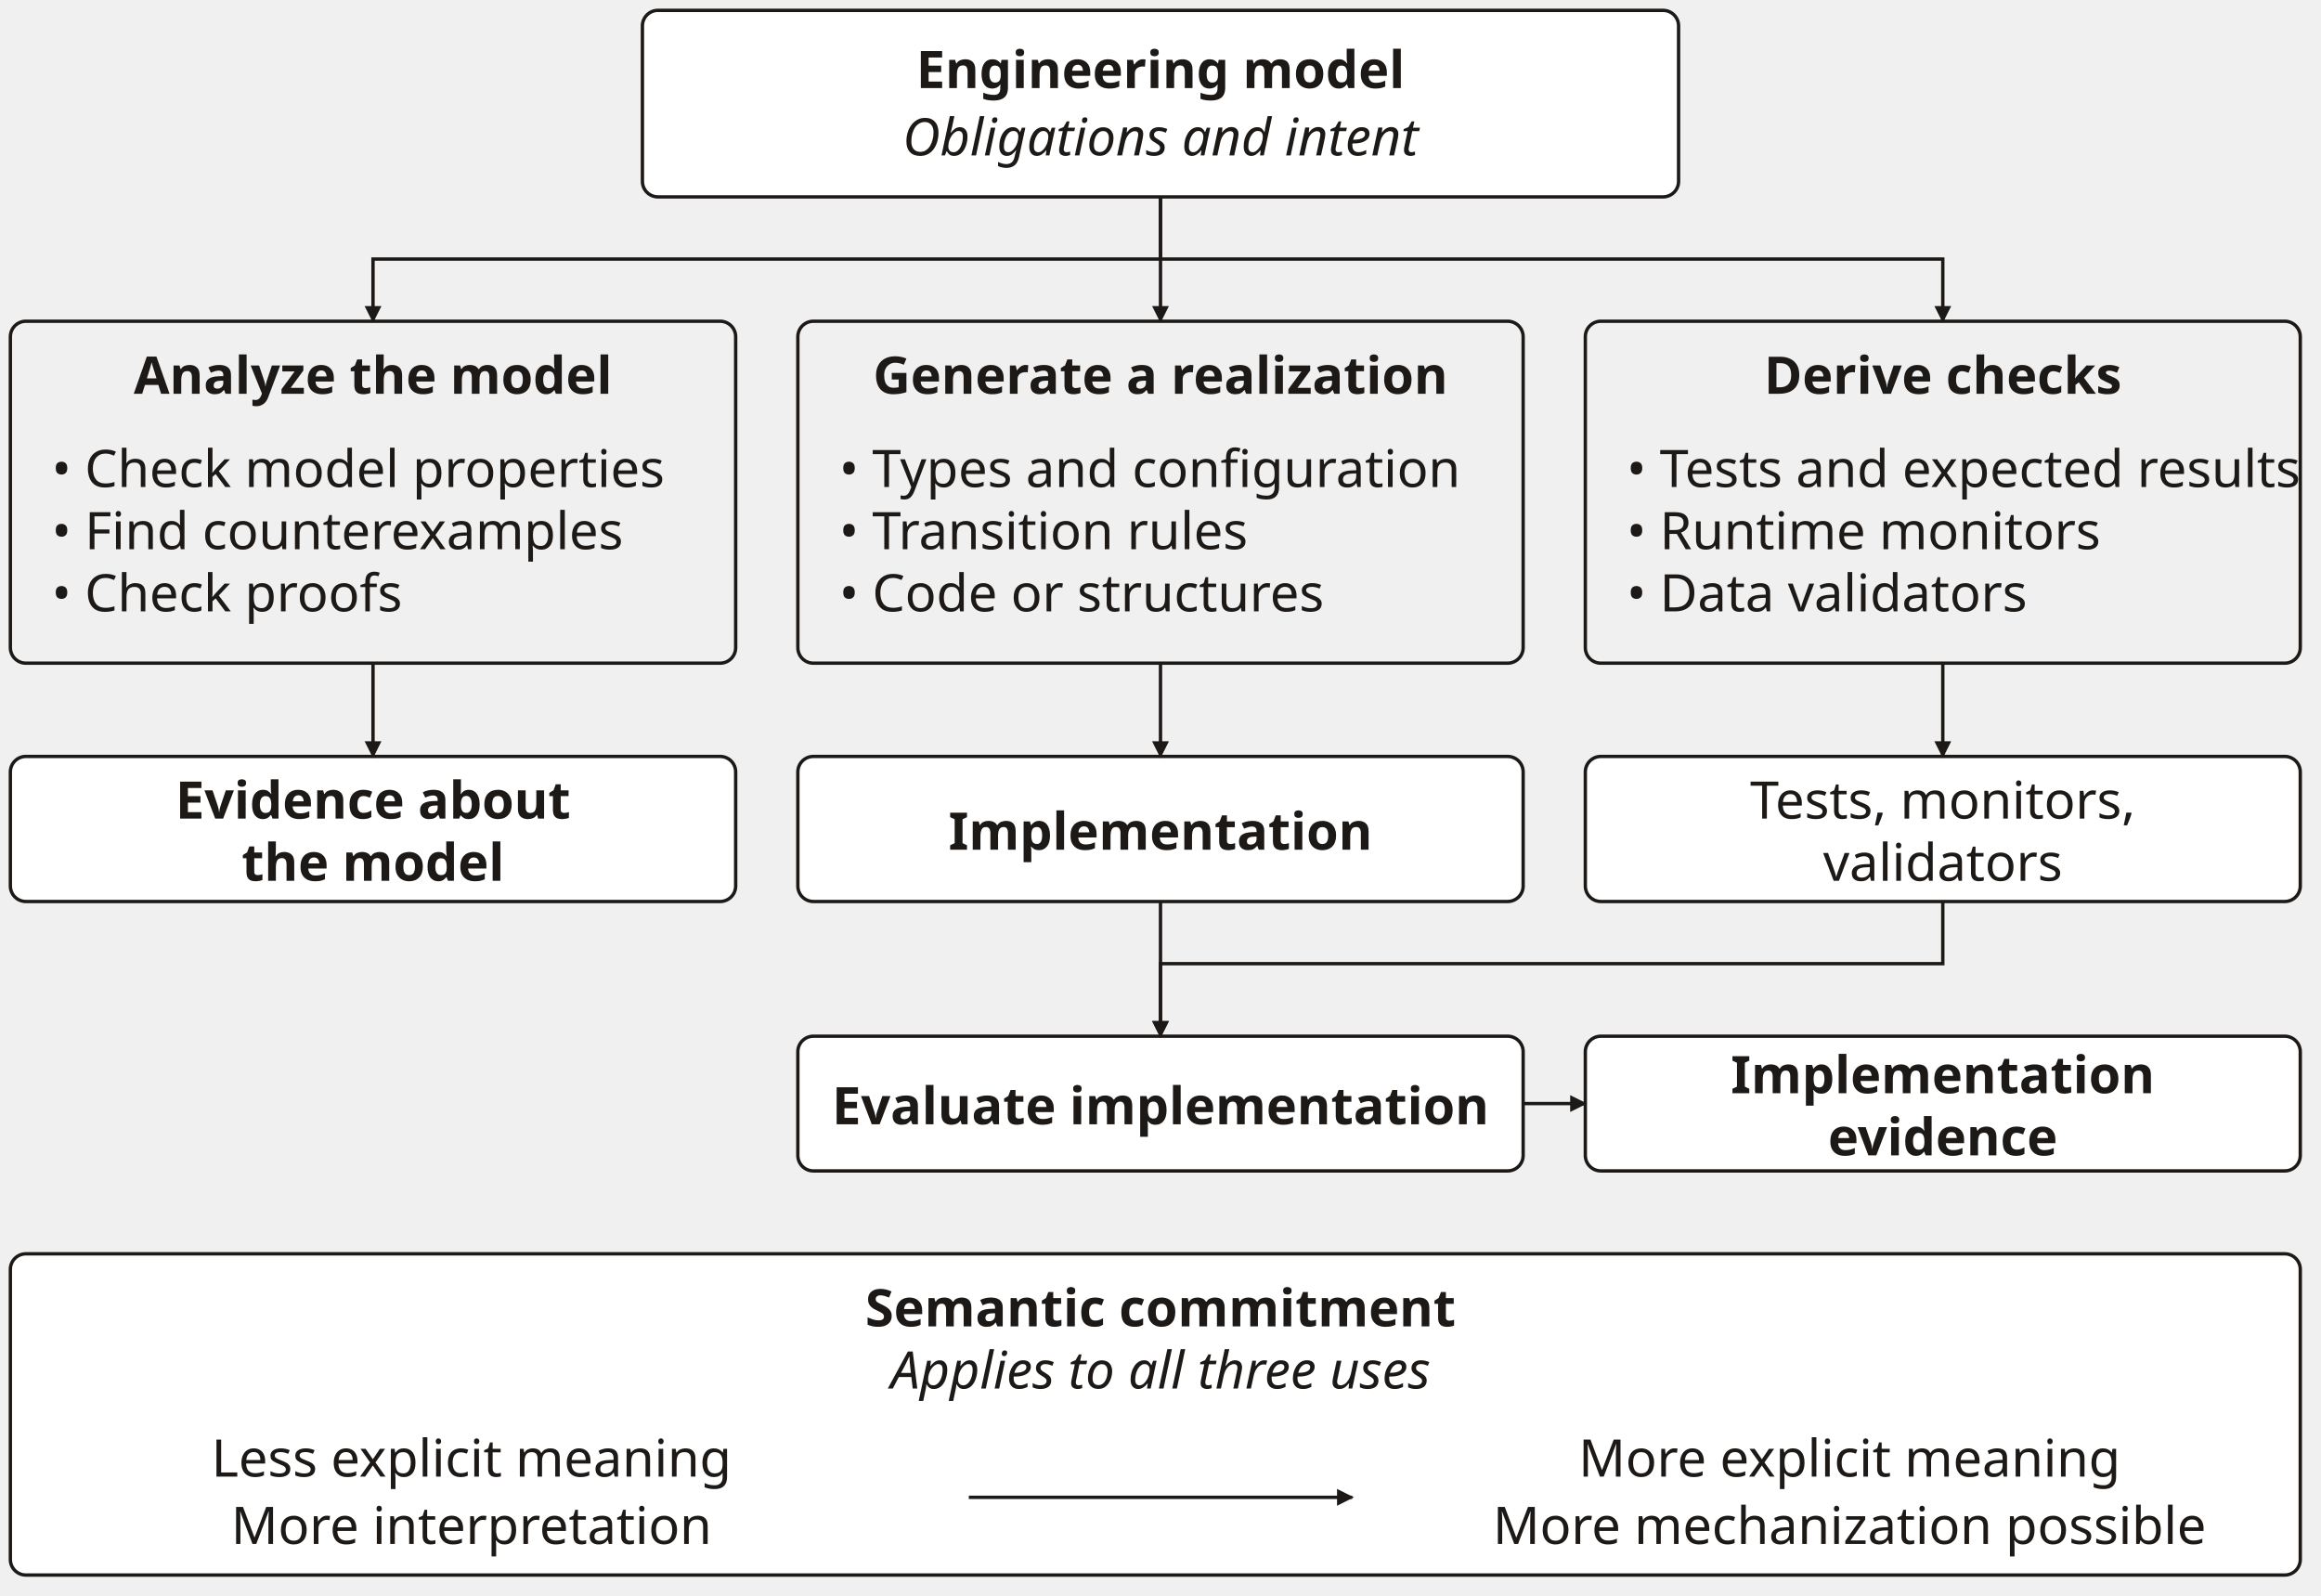
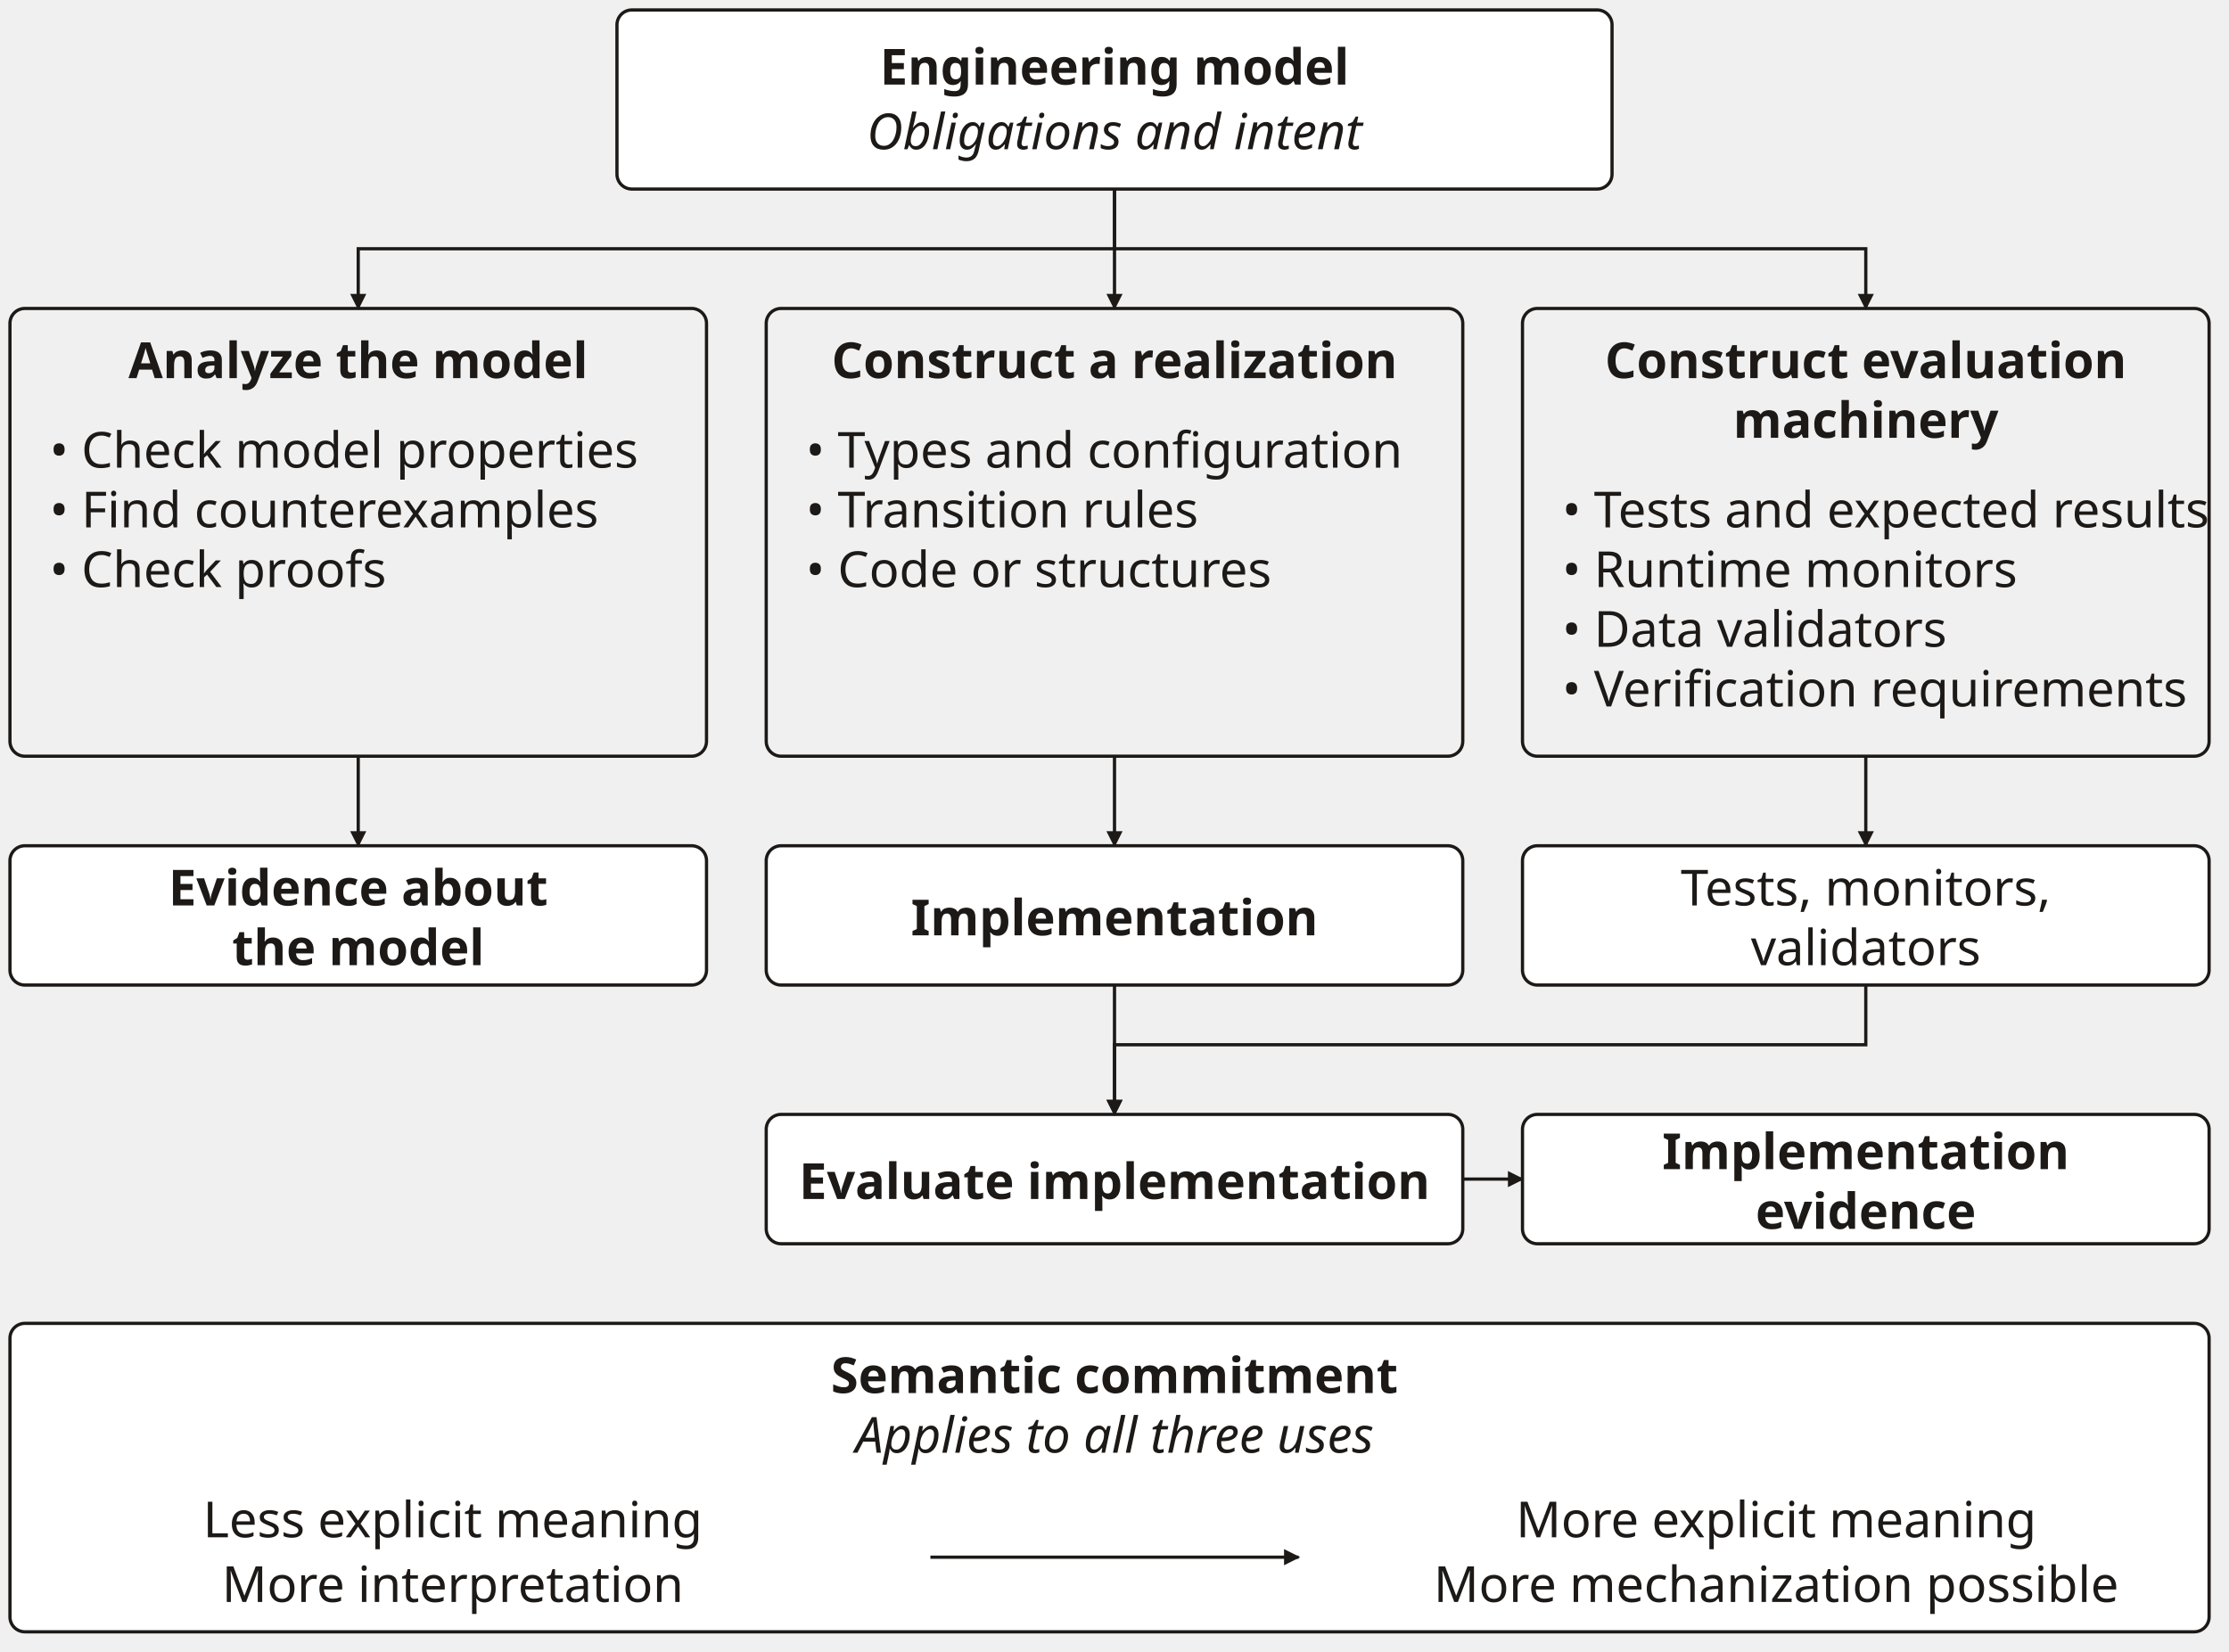
- <svg xmlns="http://www.w3.org/2000/svg" viewBox="0 0 448 308" width="448" height="308" role="img" aria-labelledby="title desc" font-family="'Source Sans 3', sans-serif">
+ <svg xmlns="http://www.w3.org/2000/svg" viewBox="0 0 448 332" width="448" height="332" role="img" aria-labelledby="title desc" font-family="'Source Sans 3', sans-serif">
  <defs>
    <marker id="arrow" viewBox="0 0 10 10" refX="9" refY="5" markerWidth="5" markerHeight="5" orient="auto">
      <path d="M0 0 L10 5 L0 10 Z" fill="#1c1917" />
    </marker>
  </defs>
  <rect x="124" y="2" width="200" height="36" rx="3" fill="white" stroke="#1c1917" stroke-width=".65" />
  <text x="224" y="17" text-anchor="middle" font-size="10" fill="#1c1917" font-weight="700">Engineering model</text>
  <text x="224" y="30" text-anchor="middle" font-size="10" fill="#1c1917" font-style="italic">Obligations and intent</text>
-   <rect x="2" y="62" width="140" height="66" rx="3" fill="#f0f0f0" stroke="#1c1917" stroke-width=".65" />
+   <rect x="2" y="62" width="140" height="90" rx="3" fill="#f0f0f0" stroke="#1c1917" stroke-width=".65" />
  <text x="72.0" y="76" text-anchor="middle" font-size="10" fill="#1c1917" font-weight="700">Analyze the model</text>
  <text x="10" y="94" text-anchor="start" font-size="10" fill="#1c1917">• Check model properties</text>
  <text x="10" y="106" text-anchor="start" font-size="10" fill="#1c1917">• Find counterexamples</text>
  <text x="10" y="118" text-anchor="start" font-size="10" fill="#1c1917">• Check proofs</text>
-   <rect x="154" y="62" width="140" height="66" rx="3" fill="#f0f0f0" stroke="#1c1917" stroke-width=".65" />
-   <text x="224.0" y="76" text-anchor="middle" font-size="10" fill="#1c1917" font-weight="700">Generate a realization</text>
+   <rect x="154" y="62" width="140" height="90" rx="3" fill="#f0f0f0" stroke="#1c1917" stroke-width=".65" />
+   <text x="224.0" y="76" text-anchor="middle" font-size="10" fill="#1c1917" font-weight="700">Construct a realization</text>
  <text x="162" y="94" text-anchor="start" font-size="10" fill="#1c1917">• Types and configuration</text>
  <text x="162" y="106" text-anchor="start" font-size="10" fill="#1c1917">• Transition rules</text>
  <text x="162" y="118" text-anchor="start" font-size="10" fill="#1c1917">• Code or structures</text>
-   <rect x="306" y="62" width="138" height="66" rx="3" fill="#f0f0f0" stroke="#1c1917" stroke-width=".65" />
-   <text x="375.0" y="76" text-anchor="middle" font-size="10" fill="#1c1917" font-weight="700">Derive checks</text>
-   <text x="314" y="94" text-anchor="start" font-size="10" fill="#1c1917">• Tests and expected results</text>
-   <text x="314" y="106" text-anchor="start" font-size="10" fill="#1c1917">• Runtime monitors</text>
-   <text x="314" y="118" text-anchor="start" font-size="10" fill="#1c1917">• Data validators</text>
-   <path d="M224 38 L224 50 L72 50 L72 62" fill="none" stroke="#1c1917" stroke-width=".65" marker-end="url(#arrow)" />
-   <path d="M224 38 L224 62" fill="none" stroke="#1c1917" stroke-width=".65" marker-end="url(#arrow)" />
-   <path d="M224 50 L375 50 L375 62" fill="none" stroke="#1c1917" stroke-width=".65" marker-end="url(#arrow)" />
-   <rect x="2" y="146" width="140" height="28" rx="3" fill="white" stroke="#1c1917" stroke-width=".65" />
-   <text x="72" y="158" text-anchor="middle" font-size="10" fill="#1c1917" font-weight="700">Evidence about</text>
-   <text x="72" y="170" text-anchor="middle" font-size="10" fill="#1c1917" font-weight="700">the model</text>
-   <rect x="154" y="146" width="140" height="28" rx="3" fill="white" stroke="#1c1917" stroke-width=".65" />
-   <text x="224" y="164" text-anchor="middle" font-size="10" fill="#1c1917" font-weight="700">Implementation</text>
-   <rect x="306" y="146" width="138" height="28" rx="3" fill="white" stroke="#1c1917" stroke-width=".65" />
-   <text x="375" y="158" text-anchor="middle" font-size="10" fill="#1c1917">Tests, monitors,</text>
-   <text x="375" y="170" text-anchor="middle" font-size="10" fill="#1c1917">validators</text>
-   <path d="M72 128 L72 146" fill="none" stroke="#1c1917" stroke-width=".65" marker-end="url(#arrow)" />
-   <path d="M224 128 L224 146" fill="none" stroke="#1c1917" stroke-width=".65" marker-end="url(#arrow)" />
-   <path d="M375 128 L375 146" fill="none" stroke="#1c1917" stroke-width=".65" marker-end="url(#arrow)" />
-   <rect x="154" y="200" width="140" height="26" rx="3" fill="white" stroke="#1c1917" stroke-width=".65" />
-   <text x="224" y="217" text-anchor="middle" font-size="10" fill="#1c1917" font-weight="700">Evaluate implementation</text>
-   <rect x="306" y="200" width="138" height="26" rx="3" fill="white" stroke="#1c1917" stroke-width=".65" />
-   <text x="375" y="211" text-anchor="middle" font-size="10" fill="#1c1917" font-weight="700">Implementation</text>
-   <text x="375" y="223" text-anchor="middle" font-size="10" fill="#1c1917" font-weight="700">evidence</text>
-   <path d="M224 174 L224 200" fill="none" stroke="#1c1917" stroke-width=".65" marker-end="url(#arrow)" />
-   <path d="M375 174 L375 186 L224 186 L224 200" fill="none" stroke="#1c1917" stroke-width=".65" marker-end="url(#arrow)" />
-   <path d="M294 213 L306 213" fill="none" stroke="#1c1917" stroke-width=".65" marker-end="url(#arrow)" />
-   <rect x="2" y="242" width="442" height="62" rx="3" fill="white" stroke="#1c1917" stroke-width=".65" />
-   <text x="224" y="256" text-anchor="middle" font-size="10" fill="#1c1917" font-weight="700">Semantic commitment</text>
-   <text x="224" y="268" text-anchor="middle" font-size="10" fill="#1c1917" font-style="italic">Applies to all three uses</text>
-   <text x="91" y="285" text-anchor="middle" font-size="10" fill="#1c1917">Less explicit meaning</text>
-   <text x="91" y="298" text-anchor="middle" font-size="10" fill="#1c1917">More interpretation</text>
-   <text x="357" y="285" text-anchor="middle" font-size="10" fill="#1c1917">More explicit meaning</text>
-   <text x="357" y="298" text-anchor="middle" font-size="10" fill="#1c1917">More mechanization possible</text>
-   <path d="M187 289 L261 289" fill="none" stroke="#1c1917" stroke-width=".65" marker-end="url(#arrow)" />
+   <rect x="306" y="62" width="138" height="90" rx="3" fill="#f0f0f0" stroke="#1c1917" stroke-width=".65" />
+   <text x="375.0" y="76" text-anchor="middle" font-size="10" fill="#1c1917" font-weight="700">Construct evaluation</text>
+   <text x="375.0" y="88" text-anchor="middle" font-size="10" fill="#1c1917" font-weight="700">machinery</text>
+   <text x="314" y="106" text-anchor="start" font-size="10" fill="#1c1917">• Tests and expected results</text>
+   <text x="314" y="118" text-anchor="start" font-size="10" fill="#1c1917">• Runtime monitors</text>
+   <text x="314" y="130" text-anchor="start" font-size="10" fill="#1c1917">• Data validators</text>
+   <text x="314" y="142" text-anchor="start" font-size="10" fill="#1c1917">• Verification requirements</text>
+   <path d="M 224 38 L 224 50 L 72 50 L 72 62" fill="none" stroke="#1c1917" stroke-width=".65" marker-end="url(#arrow)" />
+   <path d="M 224 38 L 224 62" fill="none" stroke="#1c1917" stroke-width=".65" marker-end="url(#arrow)" />
+   <path d="M 224 50 L 375 50 L 375 62" fill="none" stroke="#1c1917" stroke-width=".65" marker-end="url(#arrow)" />
+   <rect x="2" y="170" width="140" height="28" rx="3" fill="white" stroke="#1c1917" stroke-width=".65" />
+   <text x="72" y="182" text-anchor="middle" font-size="10" fill="#1c1917" font-weight="700">Evidence about</text>
+   <text x="72" y="194" text-anchor="middle" font-size="10" fill="#1c1917" font-weight="700">the model</text>
+   <rect x="154" y="170" width="140" height="28" rx="3" fill="white" stroke="#1c1917" stroke-width=".65" />
+   <text x="224" y="188" text-anchor="middle" font-size="10" fill="#1c1917" font-weight="700">Implementation</text>
+   <rect x="306" y="170" width="138" height="28" rx="3" fill="white" stroke="#1c1917" stroke-width=".65" />
+   <text x="375" y="182" text-anchor="middle" font-size="10" fill="#1c1917">Tests, monitors,</text>
+   <text x="375" y="194" text-anchor="middle" font-size="10" fill="#1c1917">validators</text>
+   <path d="M 72 152 L 72 170" fill="none" stroke="#1c1917" stroke-width=".65" marker-end="url(#arrow)" />
+   <path d="M 224 152 L 224 170" fill="none" stroke="#1c1917" stroke-width=".65" marker-end="url(#arrow)" />
+   <path d="M 375 152 L 375 170" fill="none" stroke="#1c1917" stroke-width=".65" marker-end="url(#arrow)" />
+   <rect x="154" y="224" width="140" height="26" rx="3" fill="white" stroke="#1c1917" stroke-width=".65" />
+   <text x="224" y="241" text-anchor="middle" font-size="10" fill="#1c1917" font-weight="700">Evaluate implementation</text>
+   <rect x="306" y="224" width="138" height="26" rx="3" fill="white" stroke="#1c1917" stroke-width=".65" />
+   <text x="375" y="235" text-anchor="middle" font-size="10" fill="#1c1917" font-weight="700">Implementation</text>
+   <text x="375" y="247" text-anchor="middle" font-size="10" fill="#1c1917" font-weight="700">evidence</text>
+   <path d="M 224 198 L 224 224" fill="none" stroke="#1c1917" stroke-width=".65" marker-end="url(#arrow)" />
+   <path d="M 375 198 L 375 210 L 224 210 L 224 224" fill="none" stroke="#1c1917" stroke-width=".65" marker-end="url(#arrow)" />
+   <path d="M 294 237 L 306 237" fill="none" stroke="#1c1917" stroke-width=".65" marker-end="url(#arrow)" />
+   <rect x="2" y="266" width="442" height="62" rx="3" fill="white" stroke="#1c1917" stroke-width=".65" />
+   <text x="224" y="280" text-anchor="middle" font-size="10" fill="#1c1917" font-weight="700">Semantic commitment</text>
+   <text x="224" y="292" text-anchor="middle" font-size="10" fill="#1c1917" font-style="italic">Applies to all three uses</text>
+   <text x="91" y="309" text-anchor="middle" font-size="10" fill="#1c1917">Less explicit meaning</text>
+   <text x="91" y="322" text-anchor="middle" font-size="10" fill="#1c1917">More interpretation</text>
+   <text x="357" y="309" text-anchor="middle" font-size="10" fill="#1c1917">More explicit meaning</text>
+   <text x="357" y="322" text-anchor="middle" font-size="10" fill="#1c1917">More mechanization possible</text>
+   <path d="M 187 313 L 261 313" fill="none" stroke="#1c1917" stroke-width=".65" marker-end="url(#arrow)" />
</svg>
